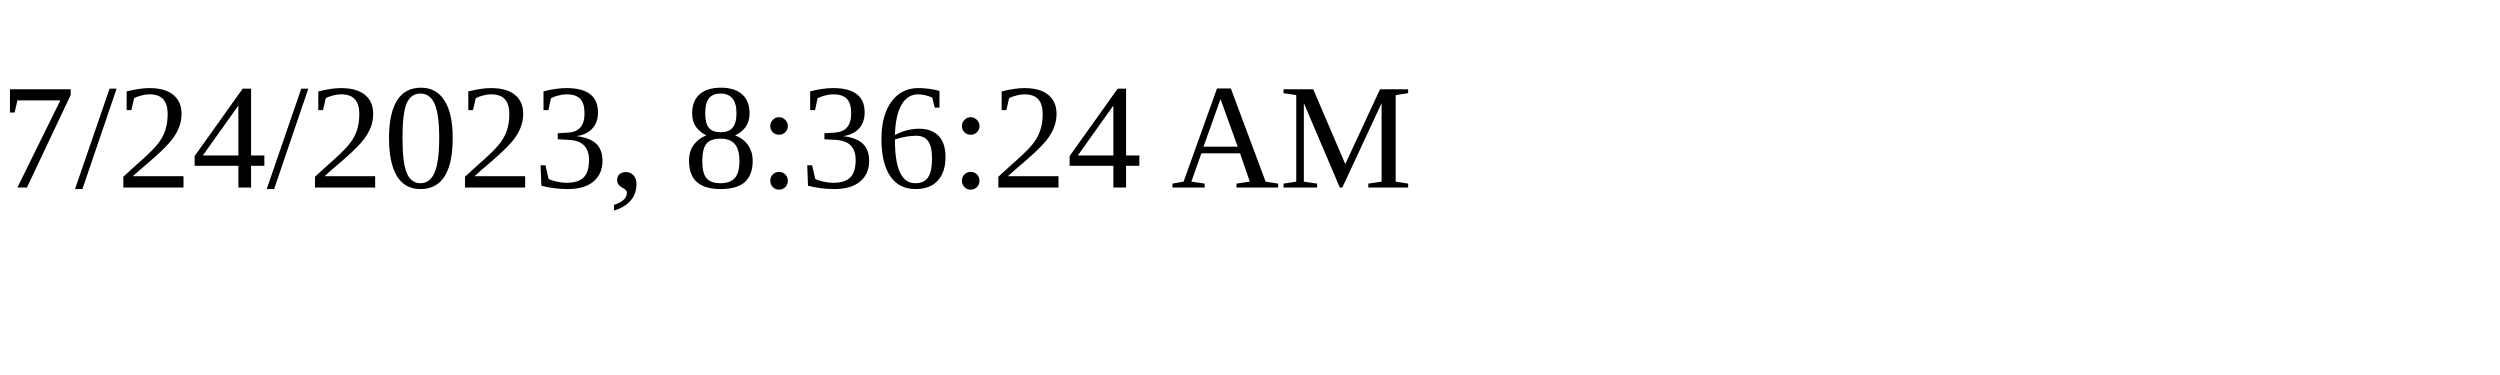
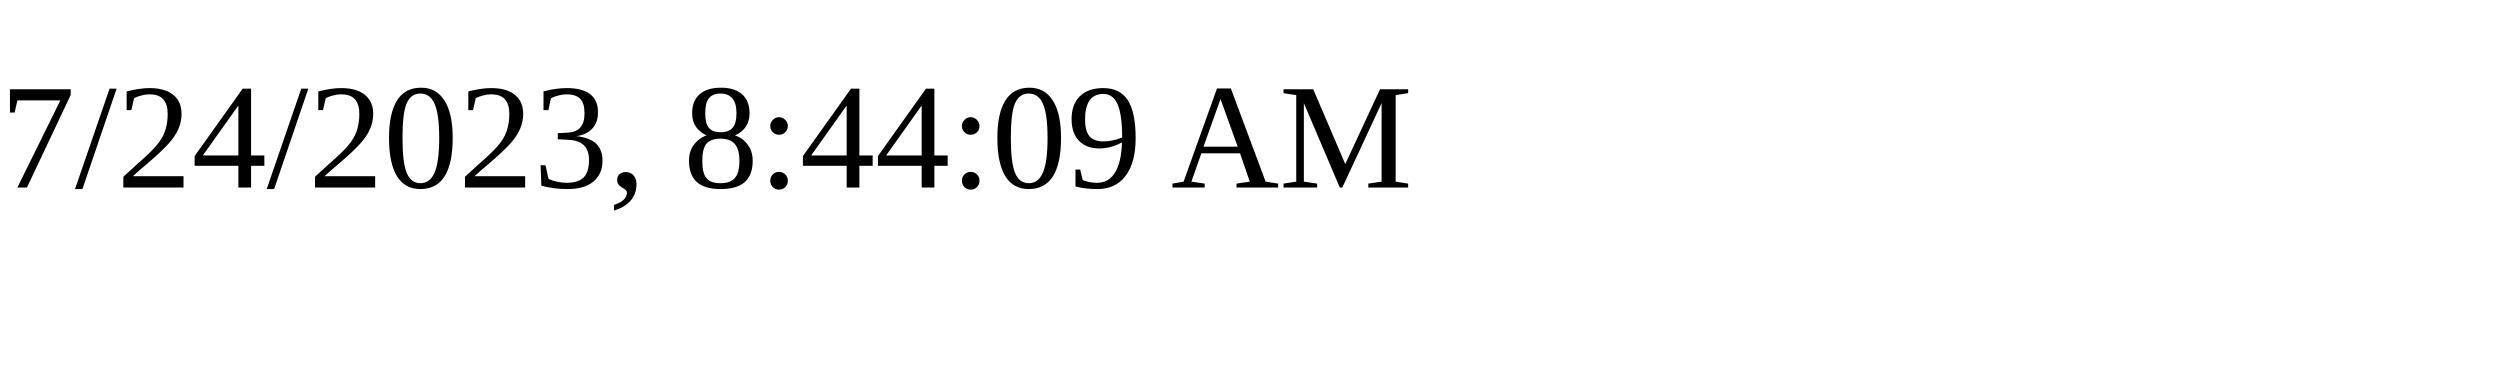
<svg xmlns="http://www.w3.org/2000/svg" height="30" width="200">
-   <text x="0" y="15">7/24/2023, 8:36:24 AM</text>
+   <text x="0" y="15">7/24/2023, 8:44:09 AM</text>
</svg>
